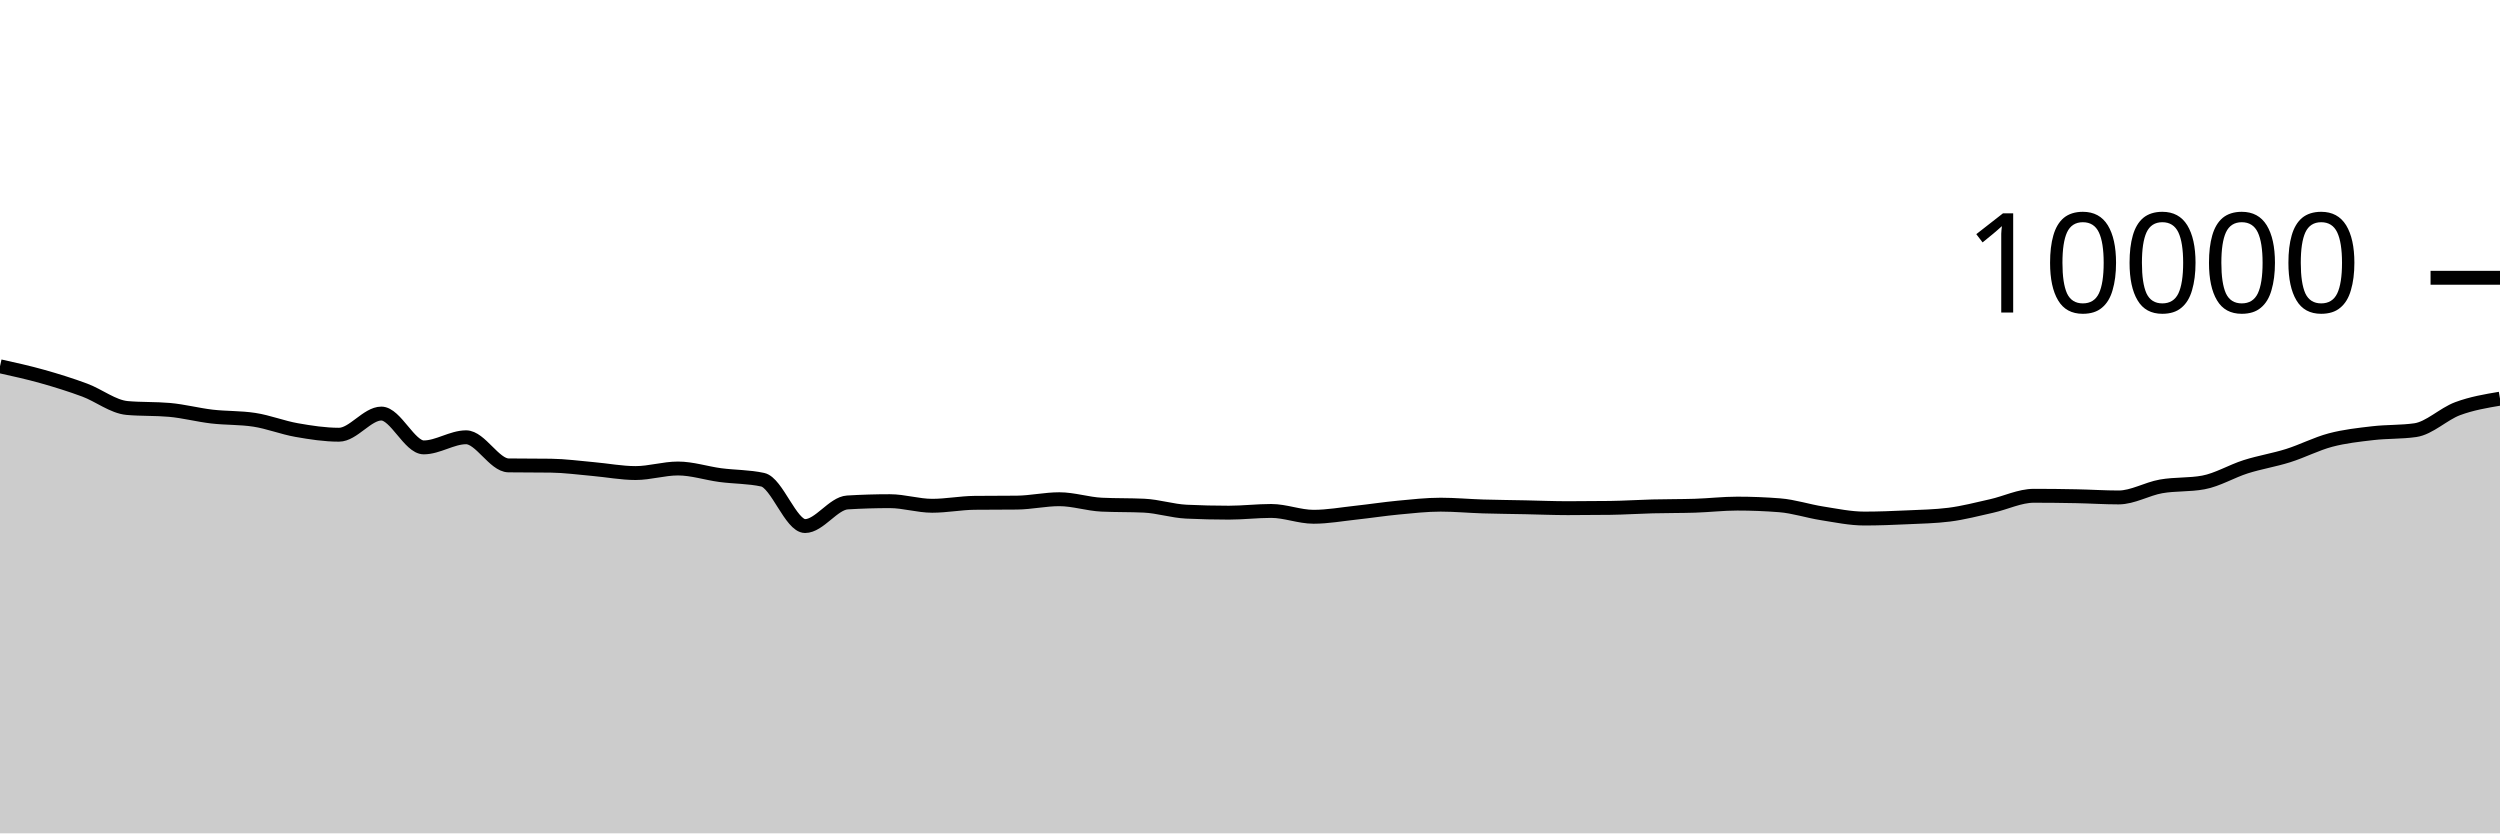
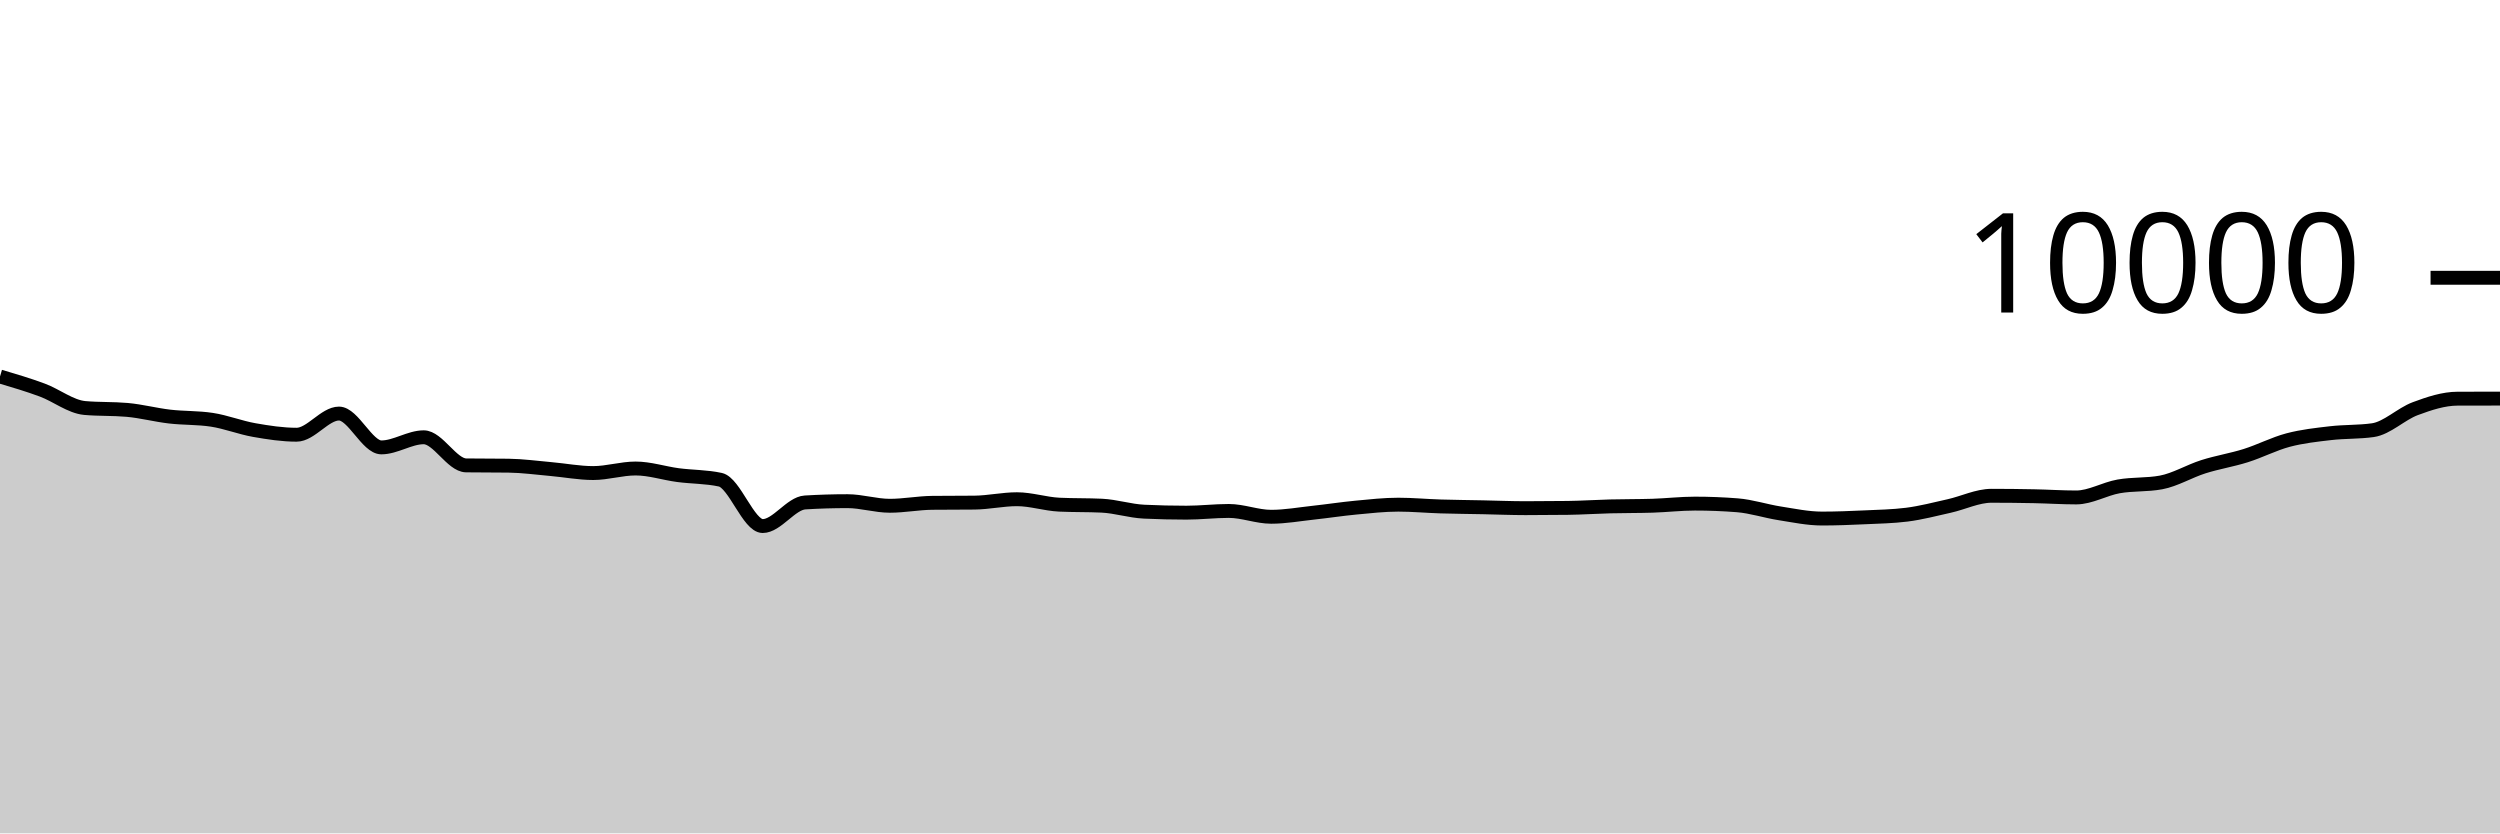
<svg xmlns="http://www.w3.org/2000/svg" viewBox="0 0 180 60">
  <g transform="translate(0,20)">
-     <path class="area" fill="rgba(0, 0, 0, 0.2)" d="M0,6.372C1.017,6.597,2.034,6.822,3.051,7.108C4.068,7.394,5.085,7.71,6.102,8.088C7.119,8.466,8.136,9.285,9.153,9.376C10.169,9.467,11.186,9.421,12.203,9.512C13.22,9.603,14.237,9.873,15.254,9.992C16.271,10.111,17.288,10.069,18.305,10.224C19.322,10.379,20.339,10.785,21.356,10.964C22.373,11.143,23.39,11.3,24.407,11.3C25.424,11.3,26.441,9.776,27.458,9.776C28.475,9.776,29.492,12.212,30.508,12.212C31.525,12.212,32.542,11.484,33.559,11.484C34.576,11.484,35.593,13.495,36.61,13.508C37.627,13.521,38.644,13.515,39.661,13.528C40.678,13.541,41.695,13.683,42.712,13.772C43.729,13.861,44.746,14.06,45.763,14.06C46.78,14.06,47.797,13.732,48.814,13.732C49.831,13.732,50.847,14.073,51.864,14.208C52.881,14.343,53.898,14.319,54.915,14.54C55.932,14.761,56.949,17.876,57.966,17.876C58.983,17.876,60,16.237,61.017,16.176C62.034,16.115,63.051,16.084,64.068,16.084C65.085,16.084,66.102,16.416,67.119,16.416C68.136,16.416,69.153,16.215,70.169,16.204C71.186,16.193,72.203,16.199,73.22,16.188C74.237,16.177,75.254,15.944,76.271,15.944C77.288,15.944,78.305,16.288,79.322,16.336C80.339,16.384,81.356,16.36,82.373,16.408C83.39,16.456,84.407,16.792,85.424,16.84C86.441,16.888,87.458,16.912,88.475,16.912C89.492,16.912,90.508,16.788,91.525,16.788C92.542,16.788,93.559,17.208,94.576,17.208C95.593,17.208,96.61,17.022,97.627,16.912C98.644,16.802,99.661,16.644,100.678,16.548C101.695,16.452,102.712,16.336,103.729,16.336C104.746,16.336,105.763,16.433,106.78,16.464C107.797,16.495,108.814,16.503,109.831,16.524C110.847,16.545,111.864,16.588,112.881,16.588C113.898,16.588,114.915,16.581,115.932,16.568C116.949,16.555,117.966,16.486,118.983,16.46C120,16.434,121.017,16.444,122.034,16.412C123.051,16.38,124.068,16.26,125.085,16.26C126.102,16.26,127.119,16.3,128.136,16.38C129.153,16.46,130.169,16.801,131.186,16.96C132.203,17.119,133.22,17.336,134.237,17.336C135.254,17.336,136.271,17.295,137.288,17.248C138.305,17.201,139.322,17.184,140.339,17.056C141.356,16.928,142.373,16.659,143.39,16.432C144.407,16.205,145.424,15.696,146.441,15.696C147.458,15.696,148.475,15.708,149.492,15.728C150.508,15.748,151.525,15.816,152.542,15.816C153.559,15.816,154.576,15.2,155.593,15.02C156.61,14.84,157.627,14.925,158.644,14.736C159.661,14.547,160.678,13.926,161.695,13.604C162.712,13.282,163.729,13.124,164.746,12.804C165.763,12.484,166.78,11.953,167.797,11.684C168.814,11.415,169.831,11.307,170.847,11.188C171.864,11.069,172.881,11.116,173.898,10.972C174.915,10.828,175.932,9.802,176.949,9.424C177.966,9.046,178.983,8.875,180,8.704L180,40C178.983,40,177.966,40,176.949,40C175.932,40,174.915,40,173.898,40C172.881,40,171.864,40,170.847,40C169.831,40,168.814,40,167.797,40C166.78,40,165.763,40,164.746,40C163.729,40,162.712,40,161.695,40C160.678,40,159.661,40,158.644,40C157.627,40,156.61,40,155.593,40C154.576,40,153.559,40,152.542,40C151.525,40,150.508,40,149.492,40C148.475,40,147.458,40,146.441,40C145.424,40,144.407,40,143.39,40C142.373,40,141.356,40,140.339,40C139.322,40,138.305,40,137.288,40C136.271,40,135.254,40,134.237,40C133.22,40,132.203,40,131.186,40C130.169,40,129.153,40,128.136,40C127.119,40,126.102,40,125.085,40C124.068,40,123.051,40,122.034,40C121.017,40,120,40,118.983,40C117.966,40,116.949,40,115.932,40C114.915,40,113.898,40,112.881,40C111.864,40,110.847,40,109.831,40C108.814,40,107.797,40,106.78,40C105.763,40,104.746,40,103.729,40C102.712,40,101.695,40,100.678,40C99.661,40,98.644,40,97.627,40C96.61,40,95.593,40,94.576,40C93.559,40,92.542,40,91.525,40C90.508,40,89.492,40,88.475,40C87.458,40,86.441,40,85.424,40C84.407,40,83.39,40,82.373,40C81.356,40,80.339,40,79.322,40C78.305,40,77.288,40,76.271,40C75.254,40,74.237,40,73.22,40C72.203,40,71.186,40,70.169,40C69.153,40,68.136,40,67.119,40C66.102,40,65.085,40,64.068,40C63.051,40,62.034,40,61.017,40C60,40,58.983,40,57.966,40C56.949,40,55.932,40,54.915,40C53.898,40,52.881,40,51.864,40C50.847,40,49.831,40,48.814,40C47.797,40,46.78,40,45.763,40C44.746,40,43.729,40,42.712,40C41.695,40,40.678,40,39.661,40C38.644,40,37.627,40,36.61,40C35.593,40,34.576,40,33.559,40C32.542,40,31.525,40,30.508,40C29.492,40,28.475,40,27.458,40C26.441,40,25.424,40,24.407,40C23.39,40,22.373,40,21.356,40C20.339,40,19.322,40,18.305,40C17.288,40,16.271,40,15.254,40C14.237,40,13.22,40,12.203,40C11.186,40,10.169,40,9.153,40C8.136,40,7.119,40,6.102,40C5.085,40,4.068,40,3.051,40C2.034,40,1.017,40,0,40Z" />
-     <path class="line" stroke="black" fill="none" d="M0,6.372C1.017,6.597,2.034,6.822,3.051,7.108C4.068,7.394,5.085,7.71,6.102,8.088C7.119,8.466,8.136,9.285,9.153,9.376C10.169,9.467,11.186,9.421,12.203,9.512C13.22,9.603,14.237,9.873,15.254,9.992C16.271,10.111,17.288,10.069,18.305,10.224C19.322,10.379,20.339,10.785,21.356,10.964C22.373,11.143,23.39,11.3,24.407,11.3C25.424,11.3,26.441,9.776,27.458,9.776C28.475,9.776,29.492,12.212,30.508,12.212C31.525,12.212,32.542,11.484,33.559,11.484C34.576,11.484,35.593,13.495,36.61,13.508C37.627,13.521,38.644,13.515,39.661,13.528C40.678,13.541,41.695,13.683,42.712,13.772C43.729,13.861,44.746,14.06,45.763,14.06C46.78,14.06,47.797,13.732,48.814,13.732C49.831,13.732,50.847,14.073,51.864,14.208C52.881,14.343,53.898,14.319,54.915,14.54C55.932,14.761,56.949,17.876,57.966,17.876C58.983,17.876,60,16.237,61.017,16.176C62.034,16.115,63.051,16.084,64.068,16.084C65.085,16.084,66.102,16.416,67.119,16.416C68.136,16.416,69.153,16.215,70.169,16.204C71.186,16.193,72.203,16.199,73.22,16.188C74.237,16.177,75.254,15.944,76.271,15.944C77.288,15.944,78.305,16.288,79.322,16.336C80.339,16.384,81.356,16.36,82.373,16.408C83.39,16.456,84.407,16.792,85.424,16.84C86.441,16.888,87.458,16.912,88.475,16.912C89.492,16.912,90.508,16.788,91.525,16.788C92.542,16.788,93.559,17.208,94.576,17.208C95.593,17.208,96.61,17.022,97.627,16.912C98.644,16.802,99.661,16.644,100.678,16.548C101.695,16.452,102.712,16.336,103.729,16.336C104.746,16.336,105.763,16.433,106.78,16.464C107.797,16.495,108.814,16.503,109.831,16.524C110.847,16.545,111.864,16.588,112.881,16.588C113.898,16.588,114.915,16.581,115.932,16.568C116.949,16.555,117.966,16.486,118.983,16.46C120,16.434,121.017,16.444,122.034,16.412C123.051,16.38,124.068,16.26,125.085,16.26C126.102,16.26,127.119,16.3,128.136,16.38C129.153,16.46,130.169,16.801,131.186,16.96C132.203,17.119,133.22,17.336,134.237,17.336C135.254,17.336,136.271,17.295,137.288,17.248C138.305,17.201,139.322,17.184,140.339,17.056C141.356,16.928,142.373,16.659,143.39,16.432C144.407,16.205,145.424,15.696,146.441,15.696C147.458,15.696,148.475,15.708,149.492,15.728C150.508,15.748,151.525,15.816,152.542,15.816C153.559,15.816,154.576,15.2,155.593,15.02C156.61,14.84,157.627,14.925,158.644,14.736C159.661,14.547,160.678,13.926,161.695,13.604C162.712,13.282,163.729,13.124,164.746,12.804C165.763,12.484,166.78,11.953,167.797,11.684C168.814,11.415,169.831,11.307,170.847,11.188C171.864,11.069,172.881,11.116,173.898,10.972C174.915,10.828,175.932,9.802,176.949,9.424C177.966,9.046,178.983,8.875,180,8.704" />
+     <path class="area" fill="rgba(0, 0, 0, 0.2)" d="M0,7.108C1.017,7.409,2.034,7.71,3.051,8.088C4.068,8.466,5.085,9.285,6.102,9.376C7.119,9.467,8.136,9.421,9.153,9.512C10.169,9.603,11.186,9.873,12.203,9.992C13.22,10.111,14.237,10.069,15.254,10.224C16.271,10.379,17.288,10.785,18.305,10.964C19.322,11.143,20.339,11.3,21.356,11.3C22.373,11.3,23.39,9.776,24.407,9.776C25.424,9.776,26.441,12.212,27.458,12.212C28.475,12.212,29.492,11.484,30.508,11.484C31.525,11.484,32.542,13.495,33.559,13.508C34.576,13.521,35.593,13.515,36.61,13.528C37.627,13.541,38.644,13.683,39.661,13.772C40.678,13.861,41.695,14.06,42.712,14.06C43.729,14.06,44.746,13.732,45.763,13.732C46.78,13.732,47.797,14.073,48.814,14.208C49.831,14.343,50.847,14.319,51.864,14.54C52.881,14.761,53.898,17.876,54.915,17.876C55.932,17.876,56.949,16.237,57.966,16.176C58.983,16.115,60,16.084,61.017,16.084C62.034,16.084,63.051,16.416,64.068,16.416C65.085,16.416,66.102,16.215,67.119,16.204C68.136,16.193,69.153,16.199,70.169,16.188C71.186,16.177,72.203,15.944,73.22,15.944C74.237,15.944,75.254,16.288,76.271,16.336C77.288,16.384,78.305,16.36,79.322,16.408C80.339,16.456,81.356,16.792,82.373,16.84C83.39,16.888,84.407,16.912,85.424,16.912C86.441,16.912,87.458,16.788,88.475,16.788C89.492,16.788,90.508,17.208,91.525,17.208C92.542,17.208,93.559,17.022,94.576,16.912C95.593,16.802,96.61,16.644,97.627,16.548C98.644,16.452,99.661,16.336,100.678,16.336C101.695,16.336,102.712,16.433,103.729,16.464C104.746,16.495,105.763,16.503,106.78,16.524C107.797,16.545,108.814,16.588,109.831,16.588C110.847,16.588,111.864,16.581,112.881,16.568C113.898,16.555,114.915,16.486,115.932,16.46C116.949,16.434,117.966,16.444,118.983,16.412C120,16.38,121.017,16.26,122.034,16.26C123.051,16.26,124.068,16.3,125.085,16.38C126.102,16.46,127.119,16.801,128.136,16.96C129.153,17.119,130.169,17.336,131.186,17.336C132.203,17.336,133.22,17.295,134.237,17.248C135.254,17.201,136.271,17.184,137.288,17.056C138.305,16.928,139.322,16.659,140.339,16.432C141.356,16.205,142.373,15.696,143.39,15.696C144.407,15.696,145.424,15.708,146.441,15.728C147.458,15.748,148.475,15.816,149.492,15.816C150.508,15.816,151.525,15.2,152.542,15.02C153.559,14.84,154.576,14.925,155.593,14.736C156.61,14.547,157.627,13.926,158.644,13.604C159.661,13.282,160.678,13.124,161.695,12.804C162.712,12.484,163.729,11.953,164.746,11.684C165.763,11.415,166.78,11.307,167.797,11.188C168.814,11.069,169.831,11.116,170.847,10.972C171.864,10.828,172.881,9.802,173.898,9.424C174.915,9.046,175.932,8.707,176.949,8.704C177.966,8.701,178.983,8.701,180,8.7L180,40C178.983,40,177.966,40,176.949,40C175.932,40,174.915,40,173.898,40C172.881,40,171.864,40,170.847,40C169.831,40,168.814,40,167.797,40C166.78,40,165.763,40,164.746,40C163.729,40,162.712,40,161.695,40C160.678,40,159.661,40,158.644,40C157.627,40,156.61,40,155.593,40C154.576,40,153.559,40,152.542,40C151.525,40,150.508,40,149.492,40C148.475,40,147.458,40,146.441,40C145.424,40,144.407,40,143.39,40C142.373,40,141.356,40,140.339,40C139.322,40,138.305,40,137.288,40C136.271,40,135.254,40,134.237,40C133.22,40,132.203,40,131.186,40C130.169,40,129.153,40,128.136,40C127.119,40,126.102,40,125.085,40C124.068,40,123.051,40,122.034,40C121.017,40,120,40,118.983,40C117.966,40,116.949,40,115.932,40C114.915,40,113.898,40,112.881,40C111.864,40,110.847,40,109.831,40C108.814,40,107.797,40,106.78,40C105.763,40,104.746,40,103.729,40C102.712,40,101.695,40,100.678,40C99.661,40,98.644,40,97.627,40C96.61,40,95.593,40,94.576,40C93.559,40,92.542,40,91.525,40C90.508,40,89.492,40,88.475,40C87.458,40,86.441,40,85.424,40C84.407,40,83.39,40,82.373,40C81.356,40,80.339,40,79.322,40C78.305,40,77.288,40,76.271,40C75.254,40,74.237,40,73.22,40C72.203,40,71.186,40,70.169,40C69.153,40,68.136,40,67.119,40C66.102,40,65.085,40,64.068,40C63.051,40,62.034,40,61.017,40C60,40,58.983,40,57.966,40C56.949,40,55.932,40,54.915,40C53.898,40,52.881,40,51.864,40C50.847,40,49.831,40,48.814,40C47.797,40,46.78,40,45.763,40C44.746,40,43.729,40,42.712,40C41.695,40,40.678,40,39.661,40C38.644,40,37.627,40,36.61,40C35.593,40,34.576,40,33.559,40C32.542,40,31.525,40,30.508,40C29.492,40,28.475,40,27.458,40C26.441,40,25.424,40,24.407,40C23.39,40,22.373,40,21.356,40C20.339,40,19.322,40,18.305,40C17.288,40,16.271,40,15.254,40C14.237,40,13.22,40,12.203,40C11.186,40,10.169,40,9.153,40C8.136,40,7.119,40,6.102,40C5.085,40,4.068,40,3.051,40C2.034,40,1.017,40,0,40Z" />
+     <path class="line" stroke="black" fill="none" d="M0,7.108C1.017,7.409,2.034,7.71,3.051,8.088C4.068,8.466,5.085,9.285,6.102,9.376C7.119,9.467,8.136,9.421,9.153,9.512C10.169,9.603,11.186,9.873,12.203,9.992C13.22,10.111,14.237,10.069,15.254,10.224C16.271,10.379,17.288,10.785,18.305,10.964C19.322,11.143,20.339,11.3,21.356,11.3C22.373,11.3,23.39,9.776,24.407,9.776C25.424,9.776,26.441,12.212,27.458,12.212C28.475,12.212,29.492,11.484,30.508,11.484C31.525,11.484,32.542,13.495,33.559,13.508C34.576,13.521,35.593,13.515,36.61,13.528C37.627,13.541,38.644,13.683,39.661,13.772C40.678,13.861,41.695,14.06,42.712,14.06C43.729,14.06,44.746,13.732,45.763,13.732C46.78,13.732,47.797,14.073,48.814,14.208C49.831,14.343,50.847,14.319,51.864,14.54C52.881,14.761,53.898,17.876,54.915,17.876C55.932,17.876,56.949,16.237,57.966,16.176C58.983,16.115,60,16.084,61.017,16.084C62.034,16.084,63.051,16.416,64.068,16.416C65.085,16.416,66.102,16.215,67.119,16.204C68.136,16.193,69.153,16.199,70.169,16.188C71.186,16.177,72.203,15.944,73.22,15.944C74.237,15.944,75.254,16.288,76.271,16.336C77.288,16.384,78.305,16.36,79.322,16.408C80.339,16.456,81.356,16.792,82.373,16.84C83.39,16.888,84.407,16.912,85.424,16.912C86.441,16.912,87.458,16.788,88.475,16.788C89.492,16.788,90.508,17.208,91.525,17.208C92.542,17.208,93.559,17.022,94.576,16.912C95.593,16.802,96.61,16.644,97.627,16.548C98.644,16.452,99.661,16.336,100.678,16.336C101.695,16.336,102.712,16.433,103.729,16.464C104.746,16.495,105.763,16.503,106.78,16.524C107.797,16.545,108.814,16.588,109.831,16.588C110.847,16.588,111.864,16.581,112.881,16.568C113.898,16.555,114.915,16.486,115.932,16.46C116.949,16.434,117.966,16.444,118.983,16.412C120,16.38,121.017,16.26,122.034,16.26C123.051,16.26,124.068,16.3,125.085,16.38C126.102,16.46,127.119,16.801,128.136,16.96C129.153,17.119,130.169,17.336,131.186,17.336C132.203,17.336,133.22,17.295,134.237,17.248C135.254,17.201,136.271,17.184,137.288,17.056C138.305,16.928,139.322,16.659,140.339,16.432C141.356,16.205,142.373,15.696,143.39,15.696C144.407,15.696,145.424,15.708,146.441,15.728C147.458,15.748,148.475,15.816,149.492,15.816C150.508,15.816,151.525,15.2,152.542,15.02C153.559,14.84,154.576,14.925,155.593,14.736C156.61,14.547,157.627,13.926,158.644,13.604C159.661,13.282,160.678,13.124,161.695,12.804C162.712,12.484,163.729,11.953,164.746,11.684C165.763,11.415,166.78,11.307,167.797,11.188C168.814,11.069,169.831,11.116,170.847,10.972C171.864,10.828,172.881,9.802,173.898,9.424C174.915,9.046,175.932,8.707,176.949,8.704C177.966,8.701,178.983,8.701,180,8.7" />
    <path class="axis-ceiling" stroke-width="1" stroke="black" fill="none" d="M175,0L180,0" />
    <text class="axis-ceiling-label" font-family="sans-serif" text-anchor="end" font-size="10px" x="170" y="2.5">10000</text>
  </g>
</svg>
